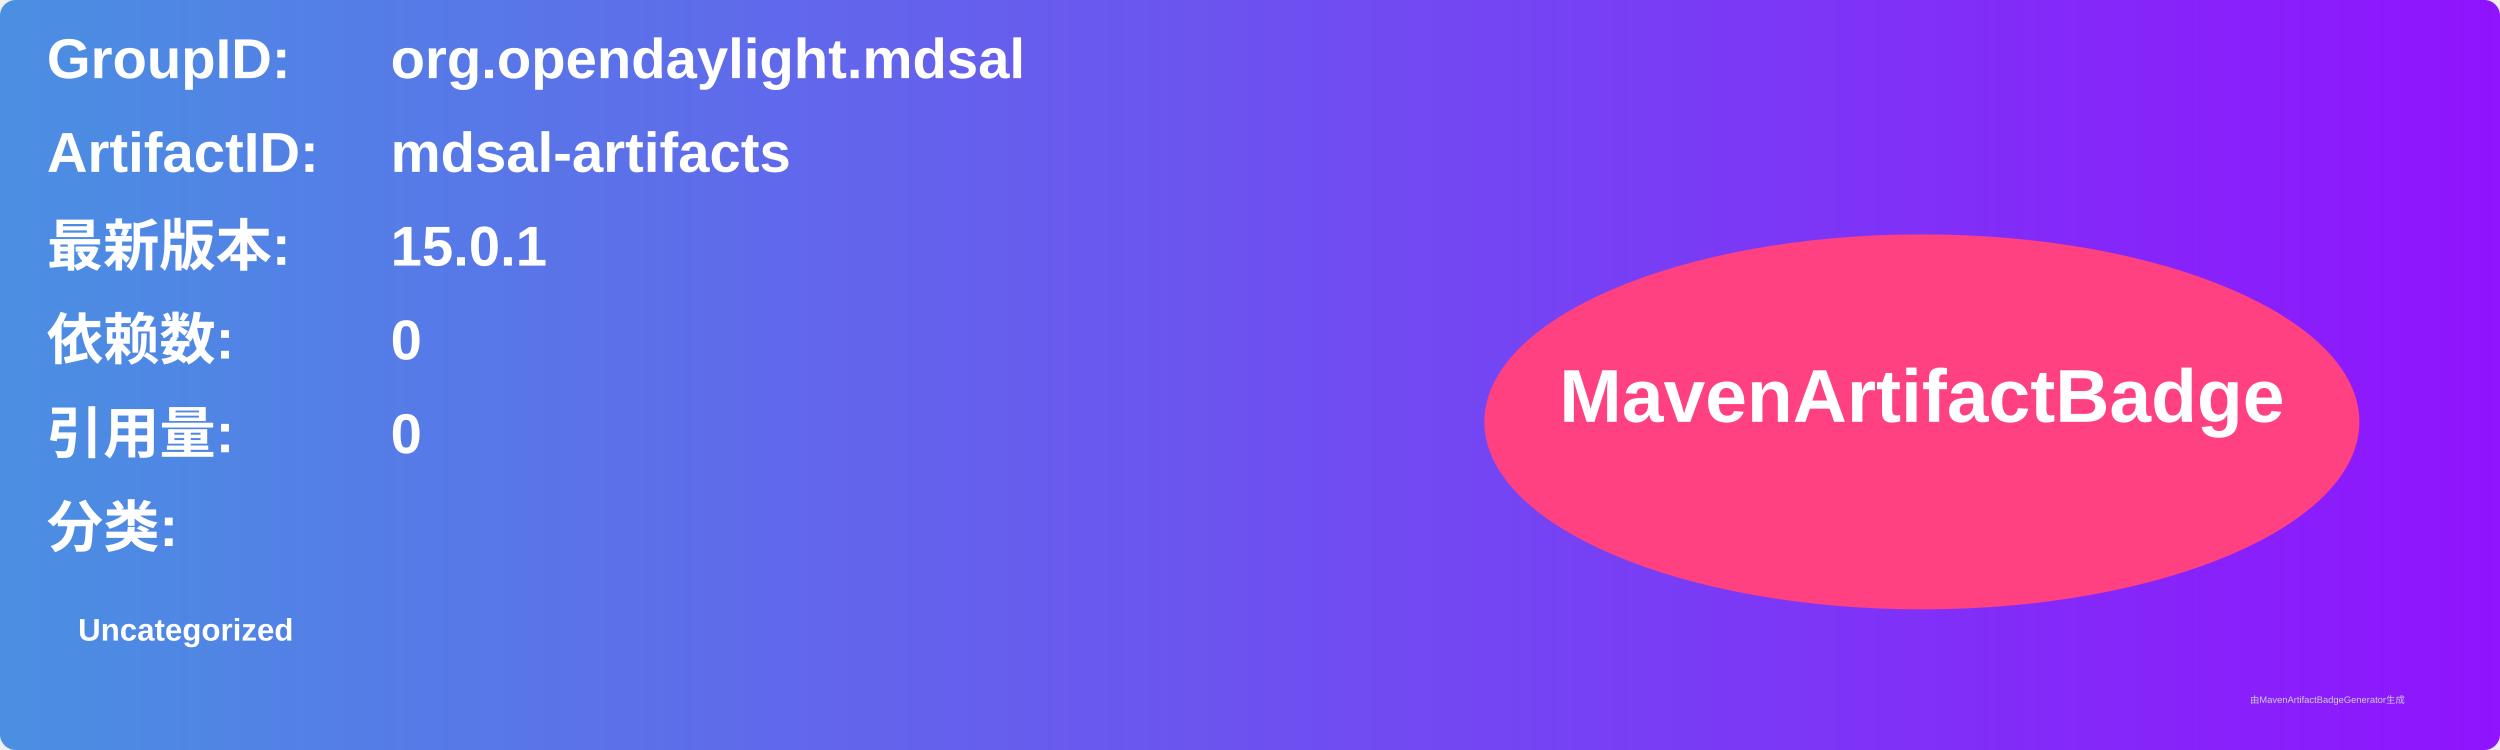
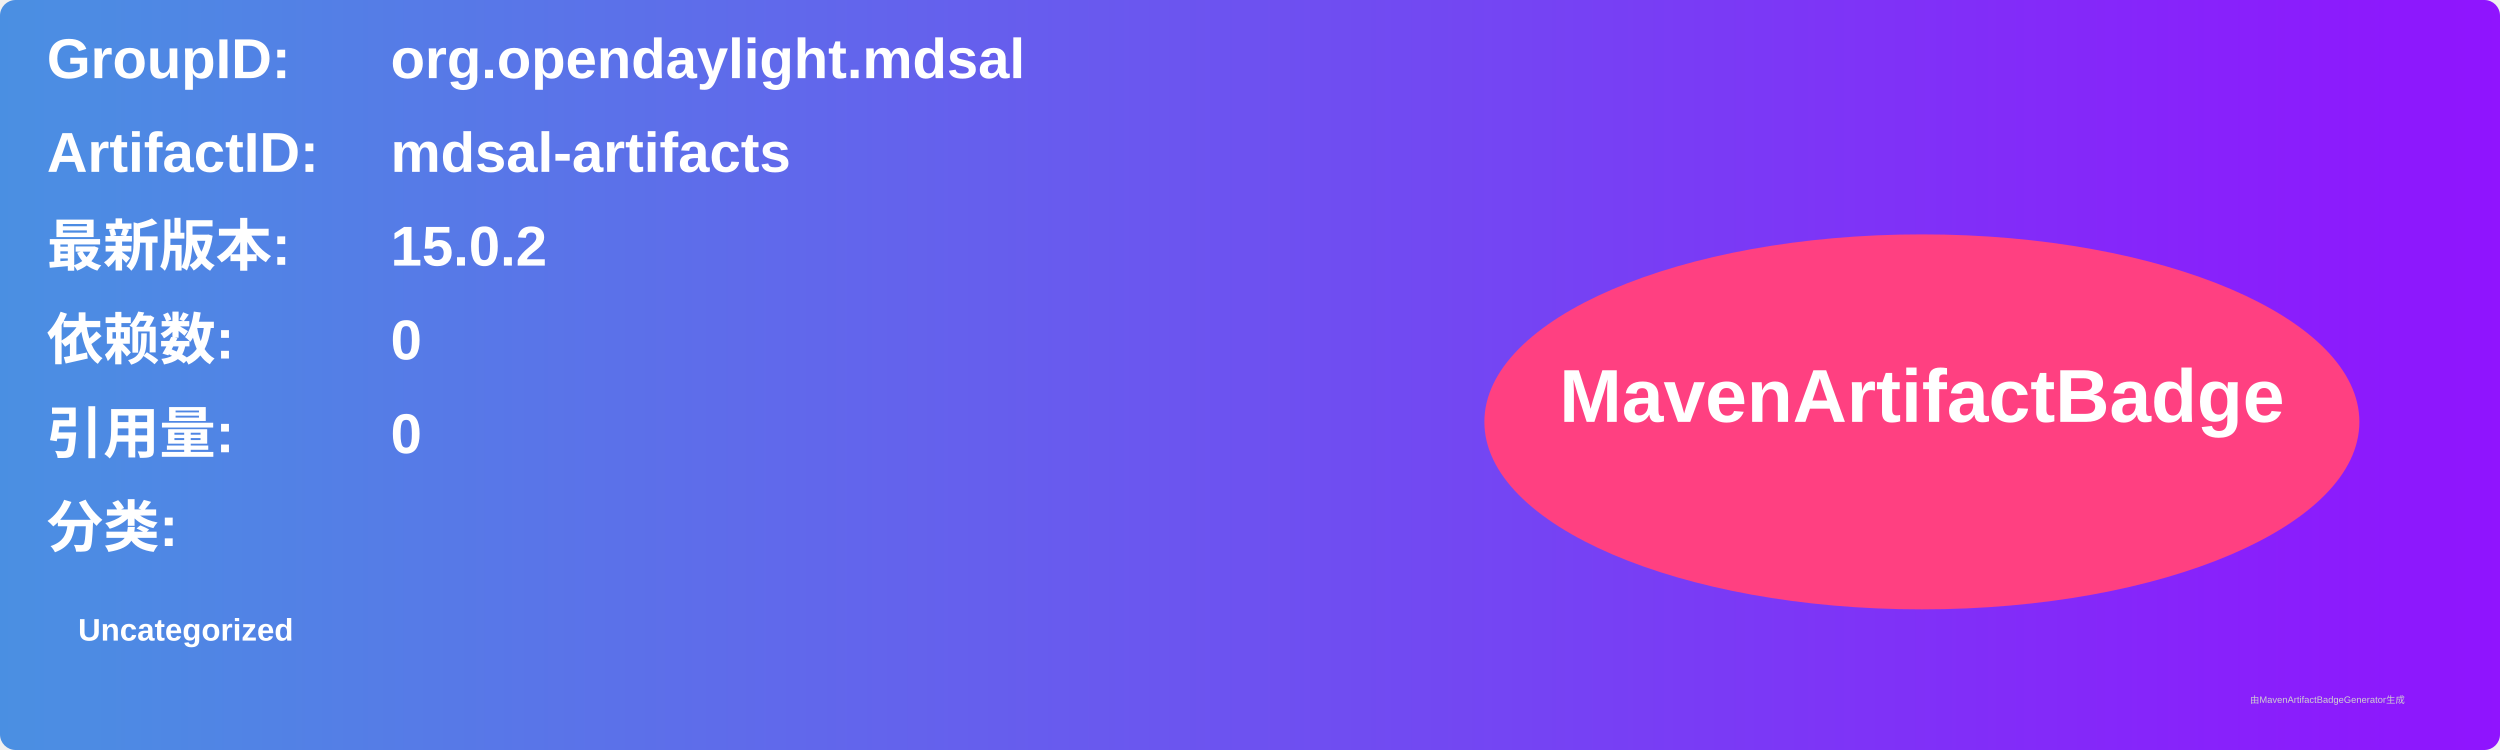
<svg xmlns="http://www.w3.org/2000/svg" width="800" height="240" viewBox="0 0 800 240">
  <linearGradient id="grad" x1="0%" y1="0%" x2="100%" y2="0%">
    <stop offset="0%" stop-color="#4a90e2" />
    <stop offset="100%" stop-color="#9013fe" />
  </linearGradient>
  <rect width="100%" height="100%" rx="5" ry="5" fill="url(#grad)" />
  <g transform="translate(15, 15)">
    <text x="0" y="10" font-family="Arial" font-size="18" fill="white" font-weight="bold" width="260">GroupID:</text>
    <text x="110" y="10" font-family="Arial" font-size="18" fill="white" font-weight="bold" width="460">org.opendaylight.mdsal</text>
    <text x="0" y="40" font-family="Arial" font-size="18" fill="white" font-weight="bold" width="260">ArtifactID:</text>
    <text x="110" y="40" font-family="Arial" font-size="18" fill="white" font-weight="bold" width="460">mdsal-artifacts</text>
    <text x="0" y="70" font-family="Arial" font-size="18" fill="white" font-weight="bold">最新版本:</text>
    <text x="110" y="70" font-family="Arial" font-size="18" fill="white" font-weight="bold">
-       <tspan font-weight="bold">15.0.1</tspan>
+       <tspan font-weight="bold">15.0.2</tspan>
    </text>
    <text x="0" y="100" font-family="Arial" font-size="18" fill="white" font-weight="bold">依赖数: </text>
    <text x="110" y="100" font-family="Arial" font-size="18" fill="white">
      <tspan font-weight="bold">0</tspan>
    </text>
    <text x="0" y="130" font-family="Arial" font-size="18" fill="white" font-weight="bold">引用量: </text>
    <text x="110" y="130" font-family="Arial" font-size="18" fill="white">
      <tspan font-weight="bold">0</tspan>
    </text>
    <text x="0" y="160" font-family="Arial" font-size="18" fill="white" font-weight="bold">分类:</text>
    <text x="10" y="190" font-family="Arial" font-size="10" fill="white">
      <tspan font-weight="bold">Uncategorized</tspan>
    </text>
    <ellipse cx="600" cy="120" rx="140" ry="60" fill="#ff4081" />
    <text x="600" y="120" text-anchor="middle" font-family="Arial" font-size="24" fill="white" font-weight="bold">MavenArtifactBadge</text>
  </g>
  <text x="720" y="225" font-family="Arial" font-size="3" fill="#d0d0d0">由MavenArtifactBadgeGenerator生成</text>
</svg>
